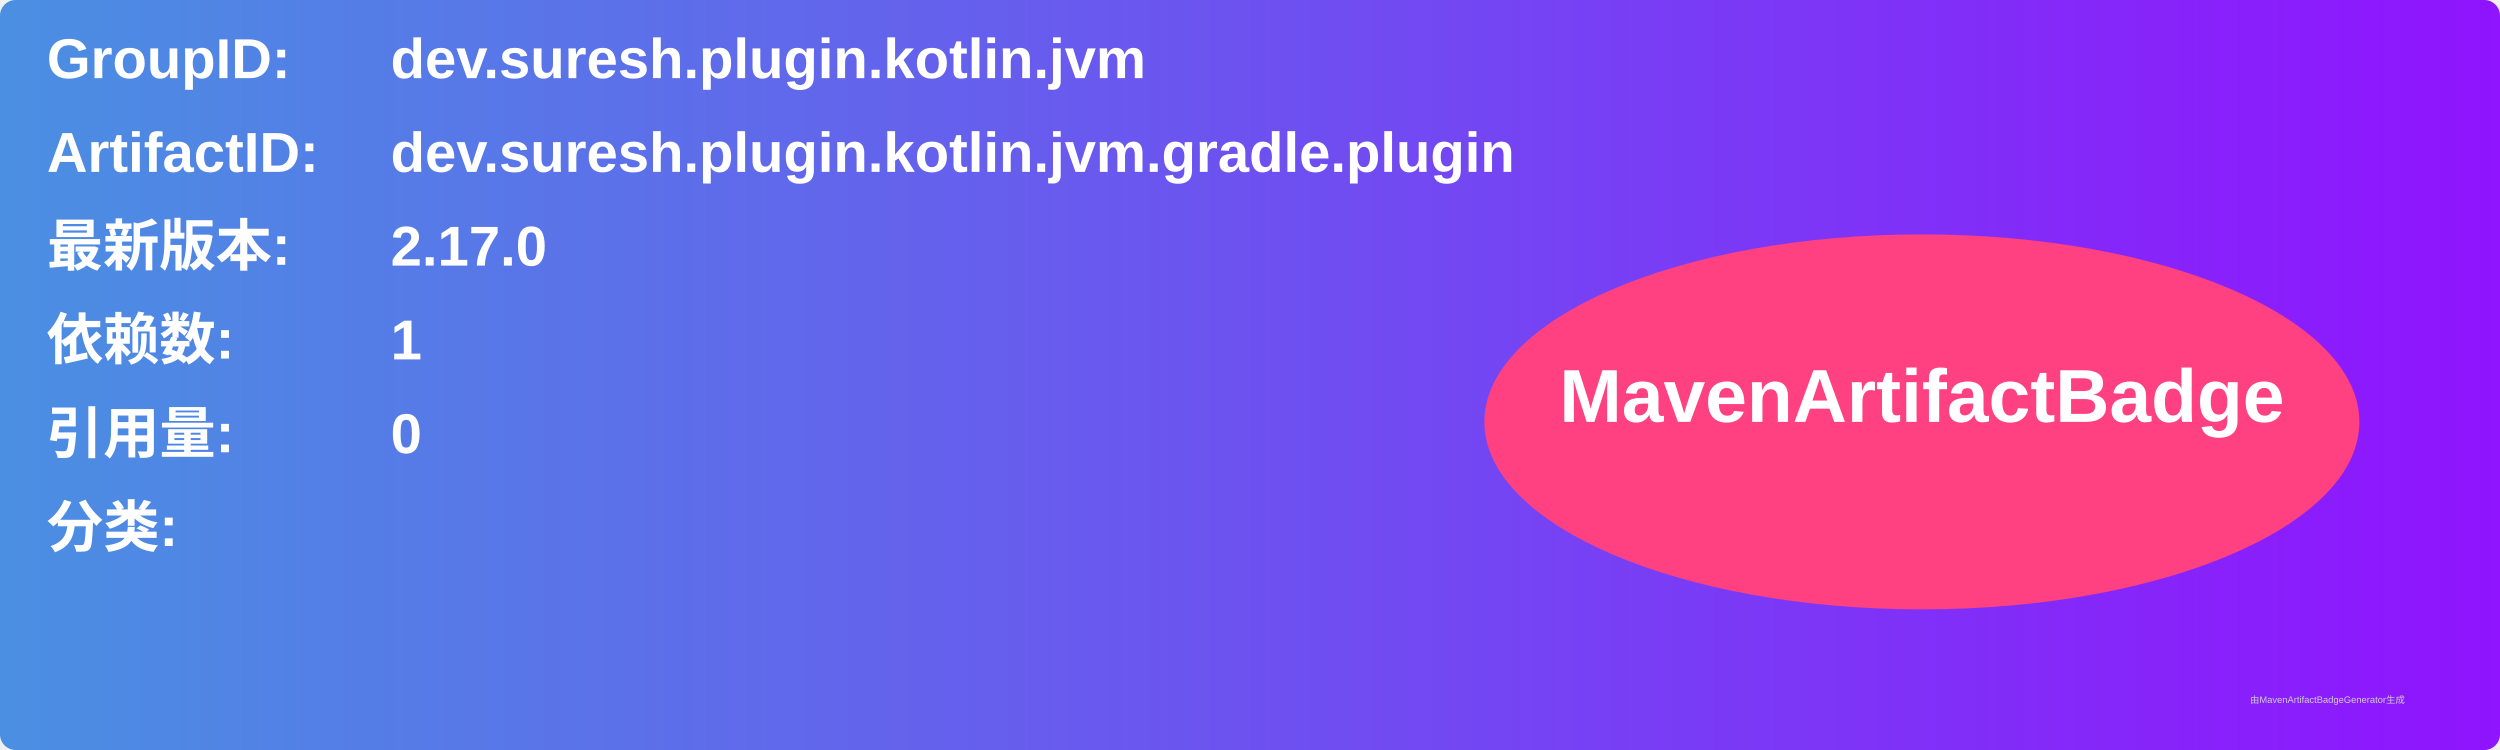
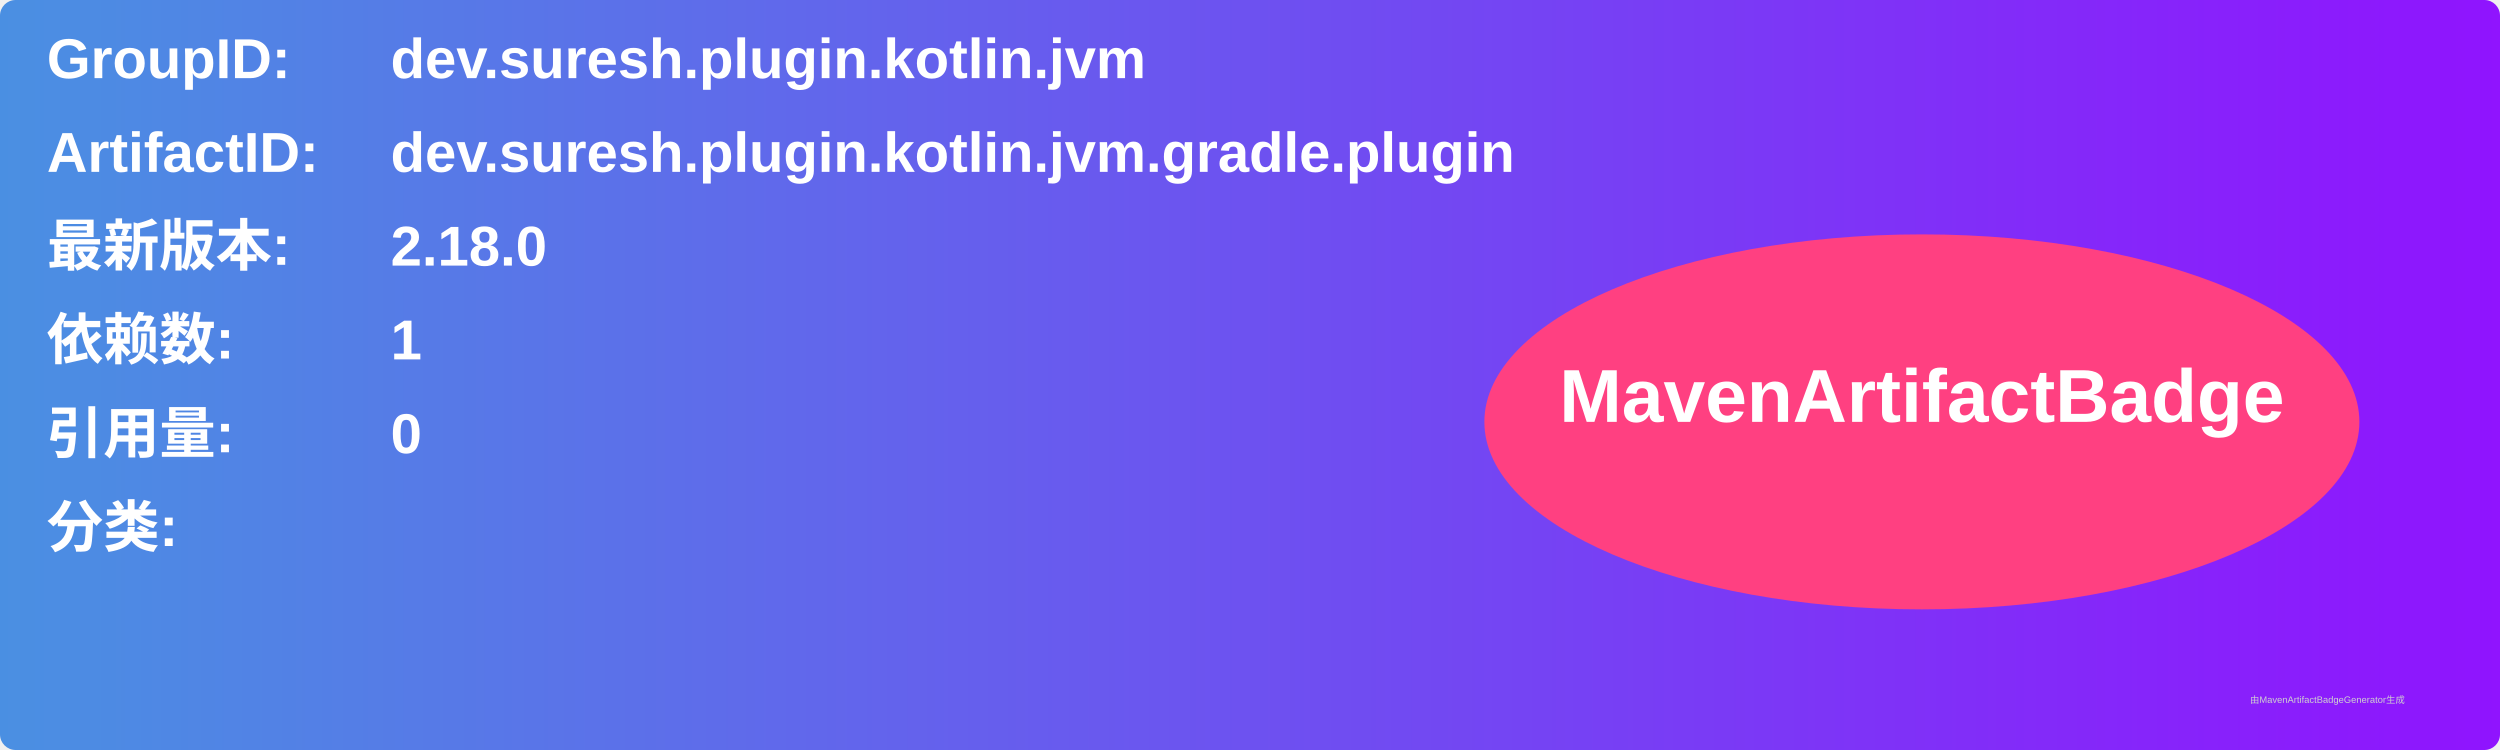
<svg xmlns="http://www.w3.org/2000/svg" width="800" height="240" viewBox="0 0 800 240">
  <linearGradient id="grad" x1="0%" y1="0%" x2="100%" y2="0%">
    <stop offset="0%" stop-color="#4a90e2" />
    <stop offset="100%" stop-color="#9013fe" />
  </linearGradient>
  <rect width="100%" height="100%" rx="5" ry="5" fill="url(#grad)" />
  <g transform="translate(15, 15)">
    <text x="0" y="10" font-family="Arial" font-size="18" fill="white" font-weight="bold" width="260">GroupID:</text>
    <text x="110" y="10" font-family="Arial" font-size="18" fill="white" font-weight="bold" width="460">dev.suresh.plugin.kotlin.jvm</text>
    <text x="0" y="40" font-family="Arial" font-size="18" fill="white" font-weight="bold" width="260">ArtifactID:</text>
    <text x="110" y="40" font-family="Arial" font-size="18" fill="white" font-weight="bold" width="460">dev.suresh.plugin.kotlin.jvm.gradle.plugin</text>
    <text x="0" y="70" font-family="Arial" font-size="18" fill="white" font-weight="bold">最新版本:</text>
    <text x="110" y="70" font-family="Arial" font-size="18" fill="white" font-weight="bold">
-       <tspan font-weight="bold">2.17.0</tspan>
+       <tspan font-weight="bold">2.18.0</tspan>
    </text>
    <text x="0" y="100" font-family="Arial" font-size="18" fill="white" font-weight="bold">依赖数: </text>
    <text x="110" y="100" font-family="Arial" font-size="18" fill="white">
      <tspan font-weight="bold">1</tspan>
    </text>
    <text x="0" y="130" font-family="Arial" font-size="18" fill="white" font-weight="bold">引用量: </text>
    <text x="110" y="130" font-family="Arial" font-size="18" fill="white">
      <tspan font-weight="bold">0</tspan>
    </text>
    <text x="0" y="160" font-family="Arial" font-size="18" fill="white" font-weight="bold">分类:</text>
    <text x="10" y="190" font-family="Arial" font-size="10" fill="white">
      <tspan font-weight="bold" />
    </text>
    <ellipse cx="600" cy="120" rx="140" ry="60" fill="#ff4081" />
    <text x="600" y="120" text-anchor="middle" font-family="Arial" font-size="24" fill="white" font-weight="bold">MavenArtifactBadge</text>
  </g>
  <text x="720" y="225" font-family="Arial" font-size="3" fill="#d0d0d0">由MavenArtifactBadgeGenerator生成</text>
</svg>
